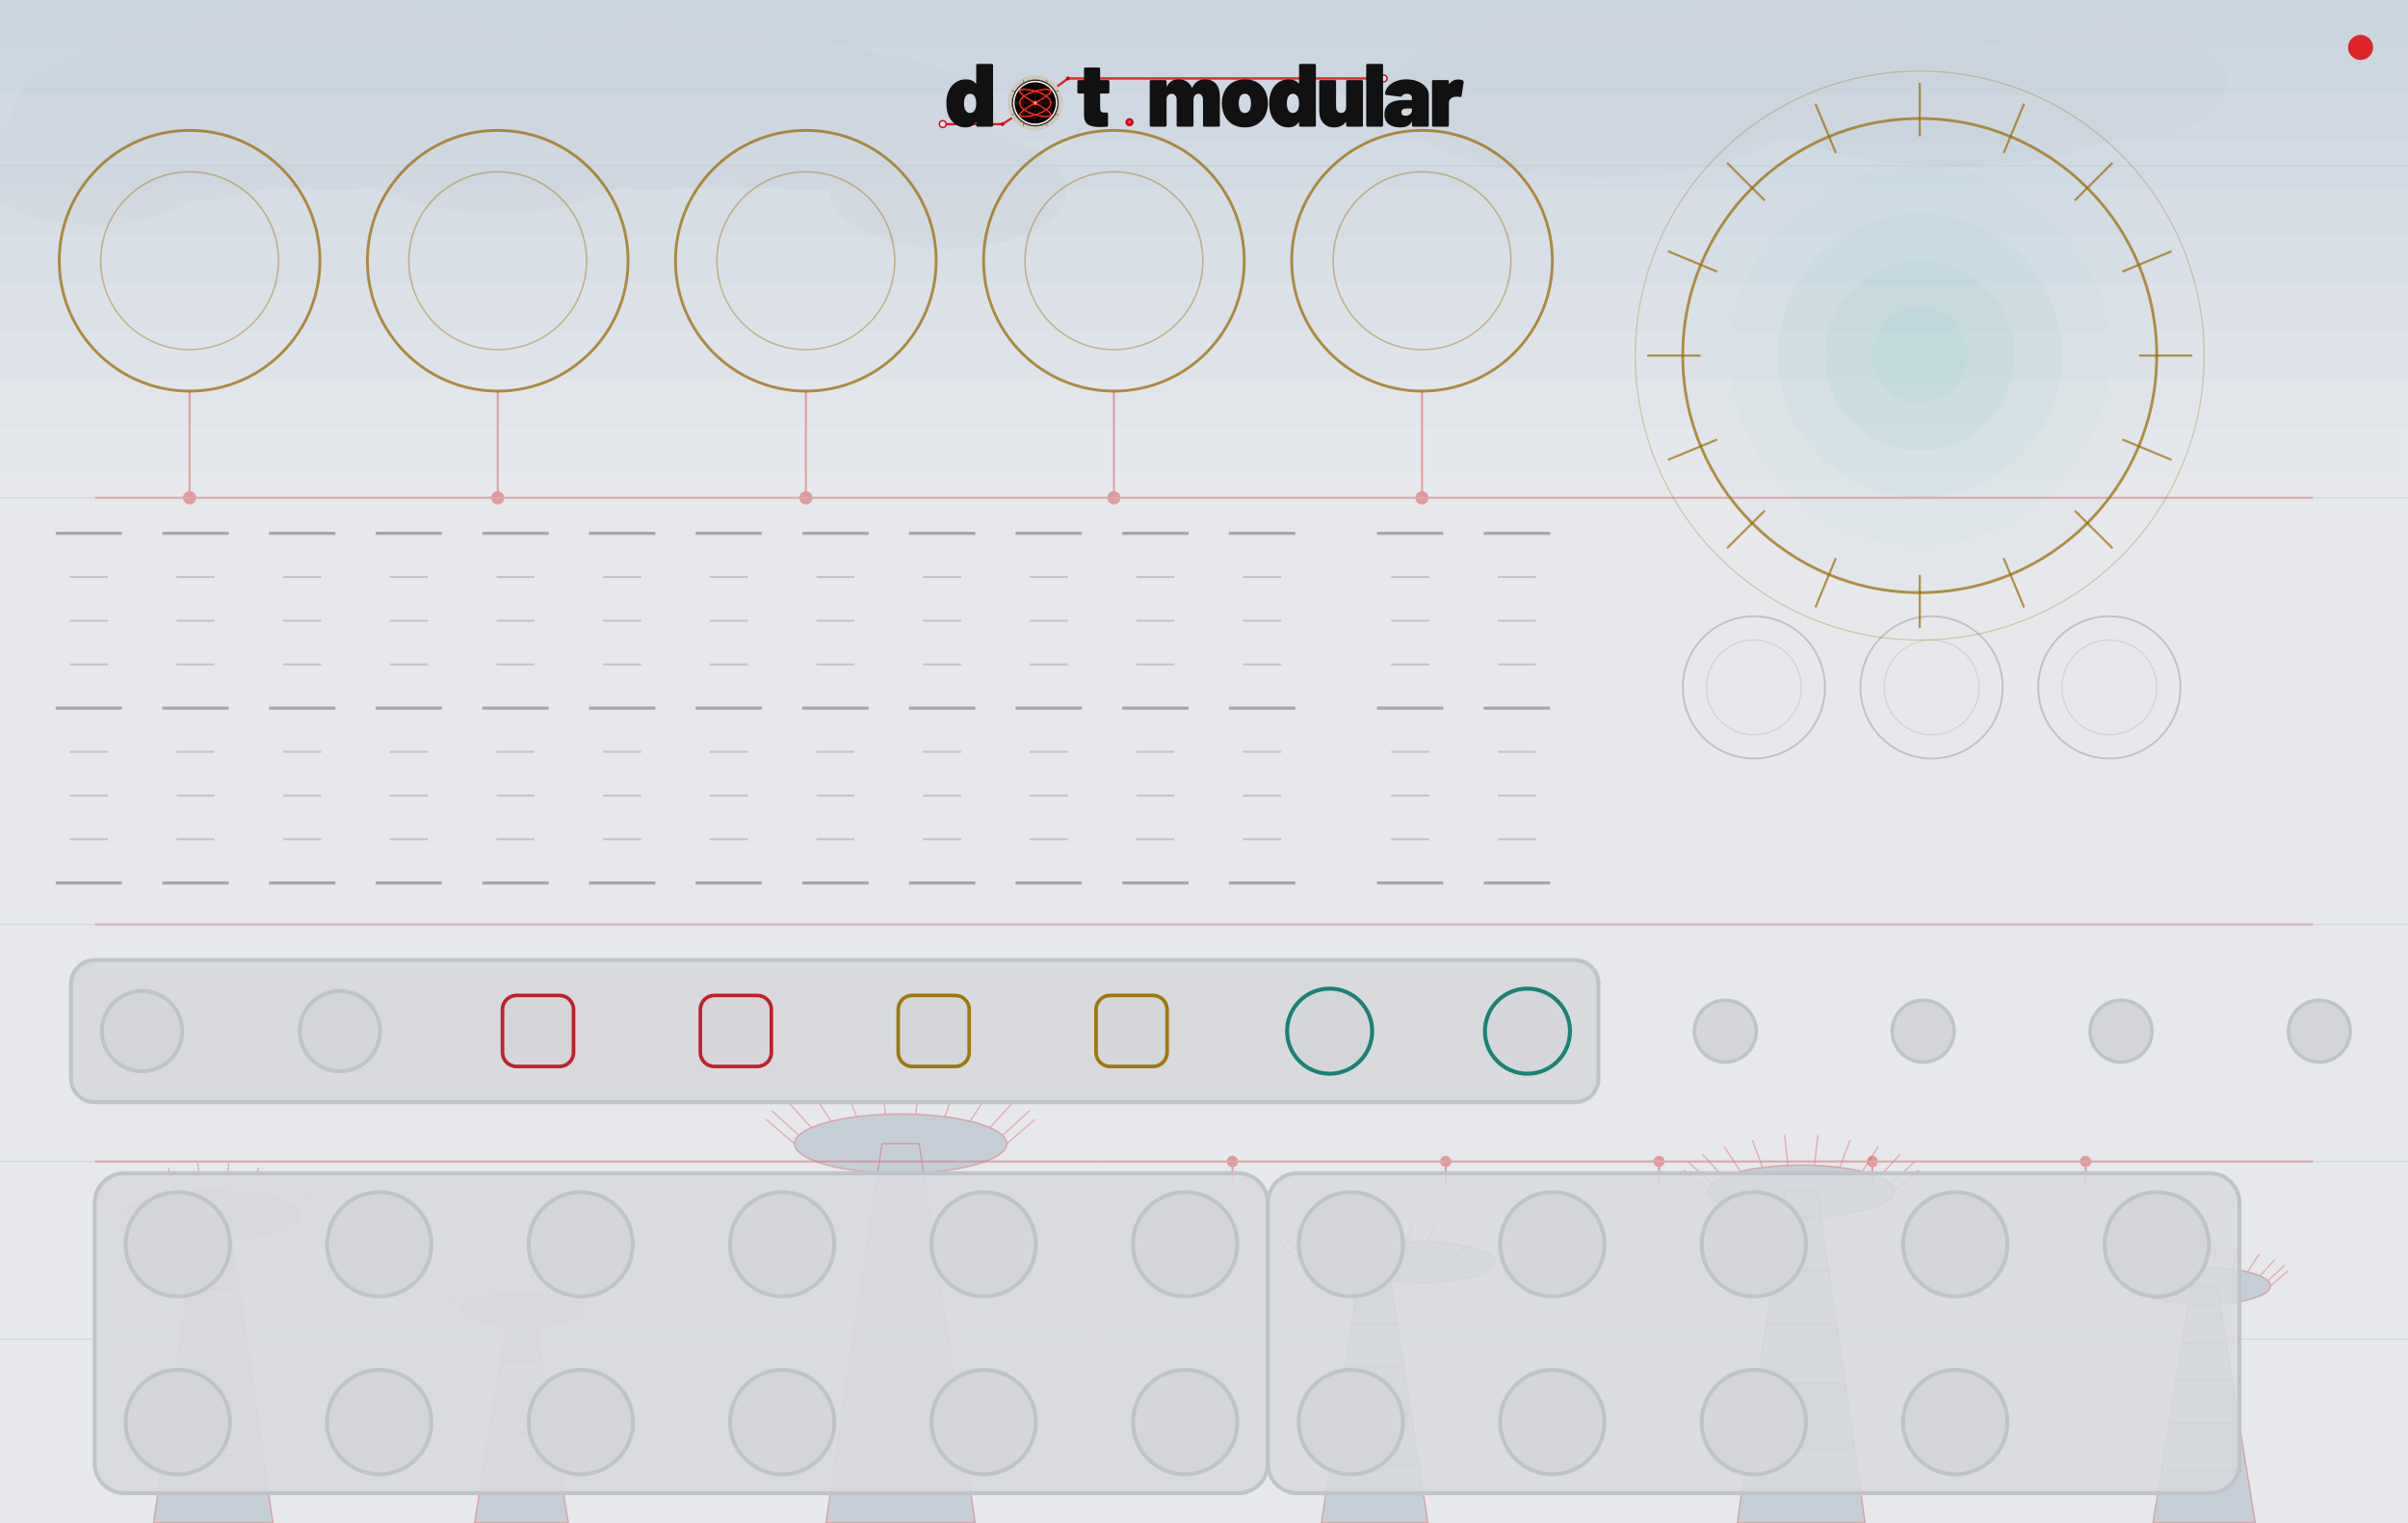
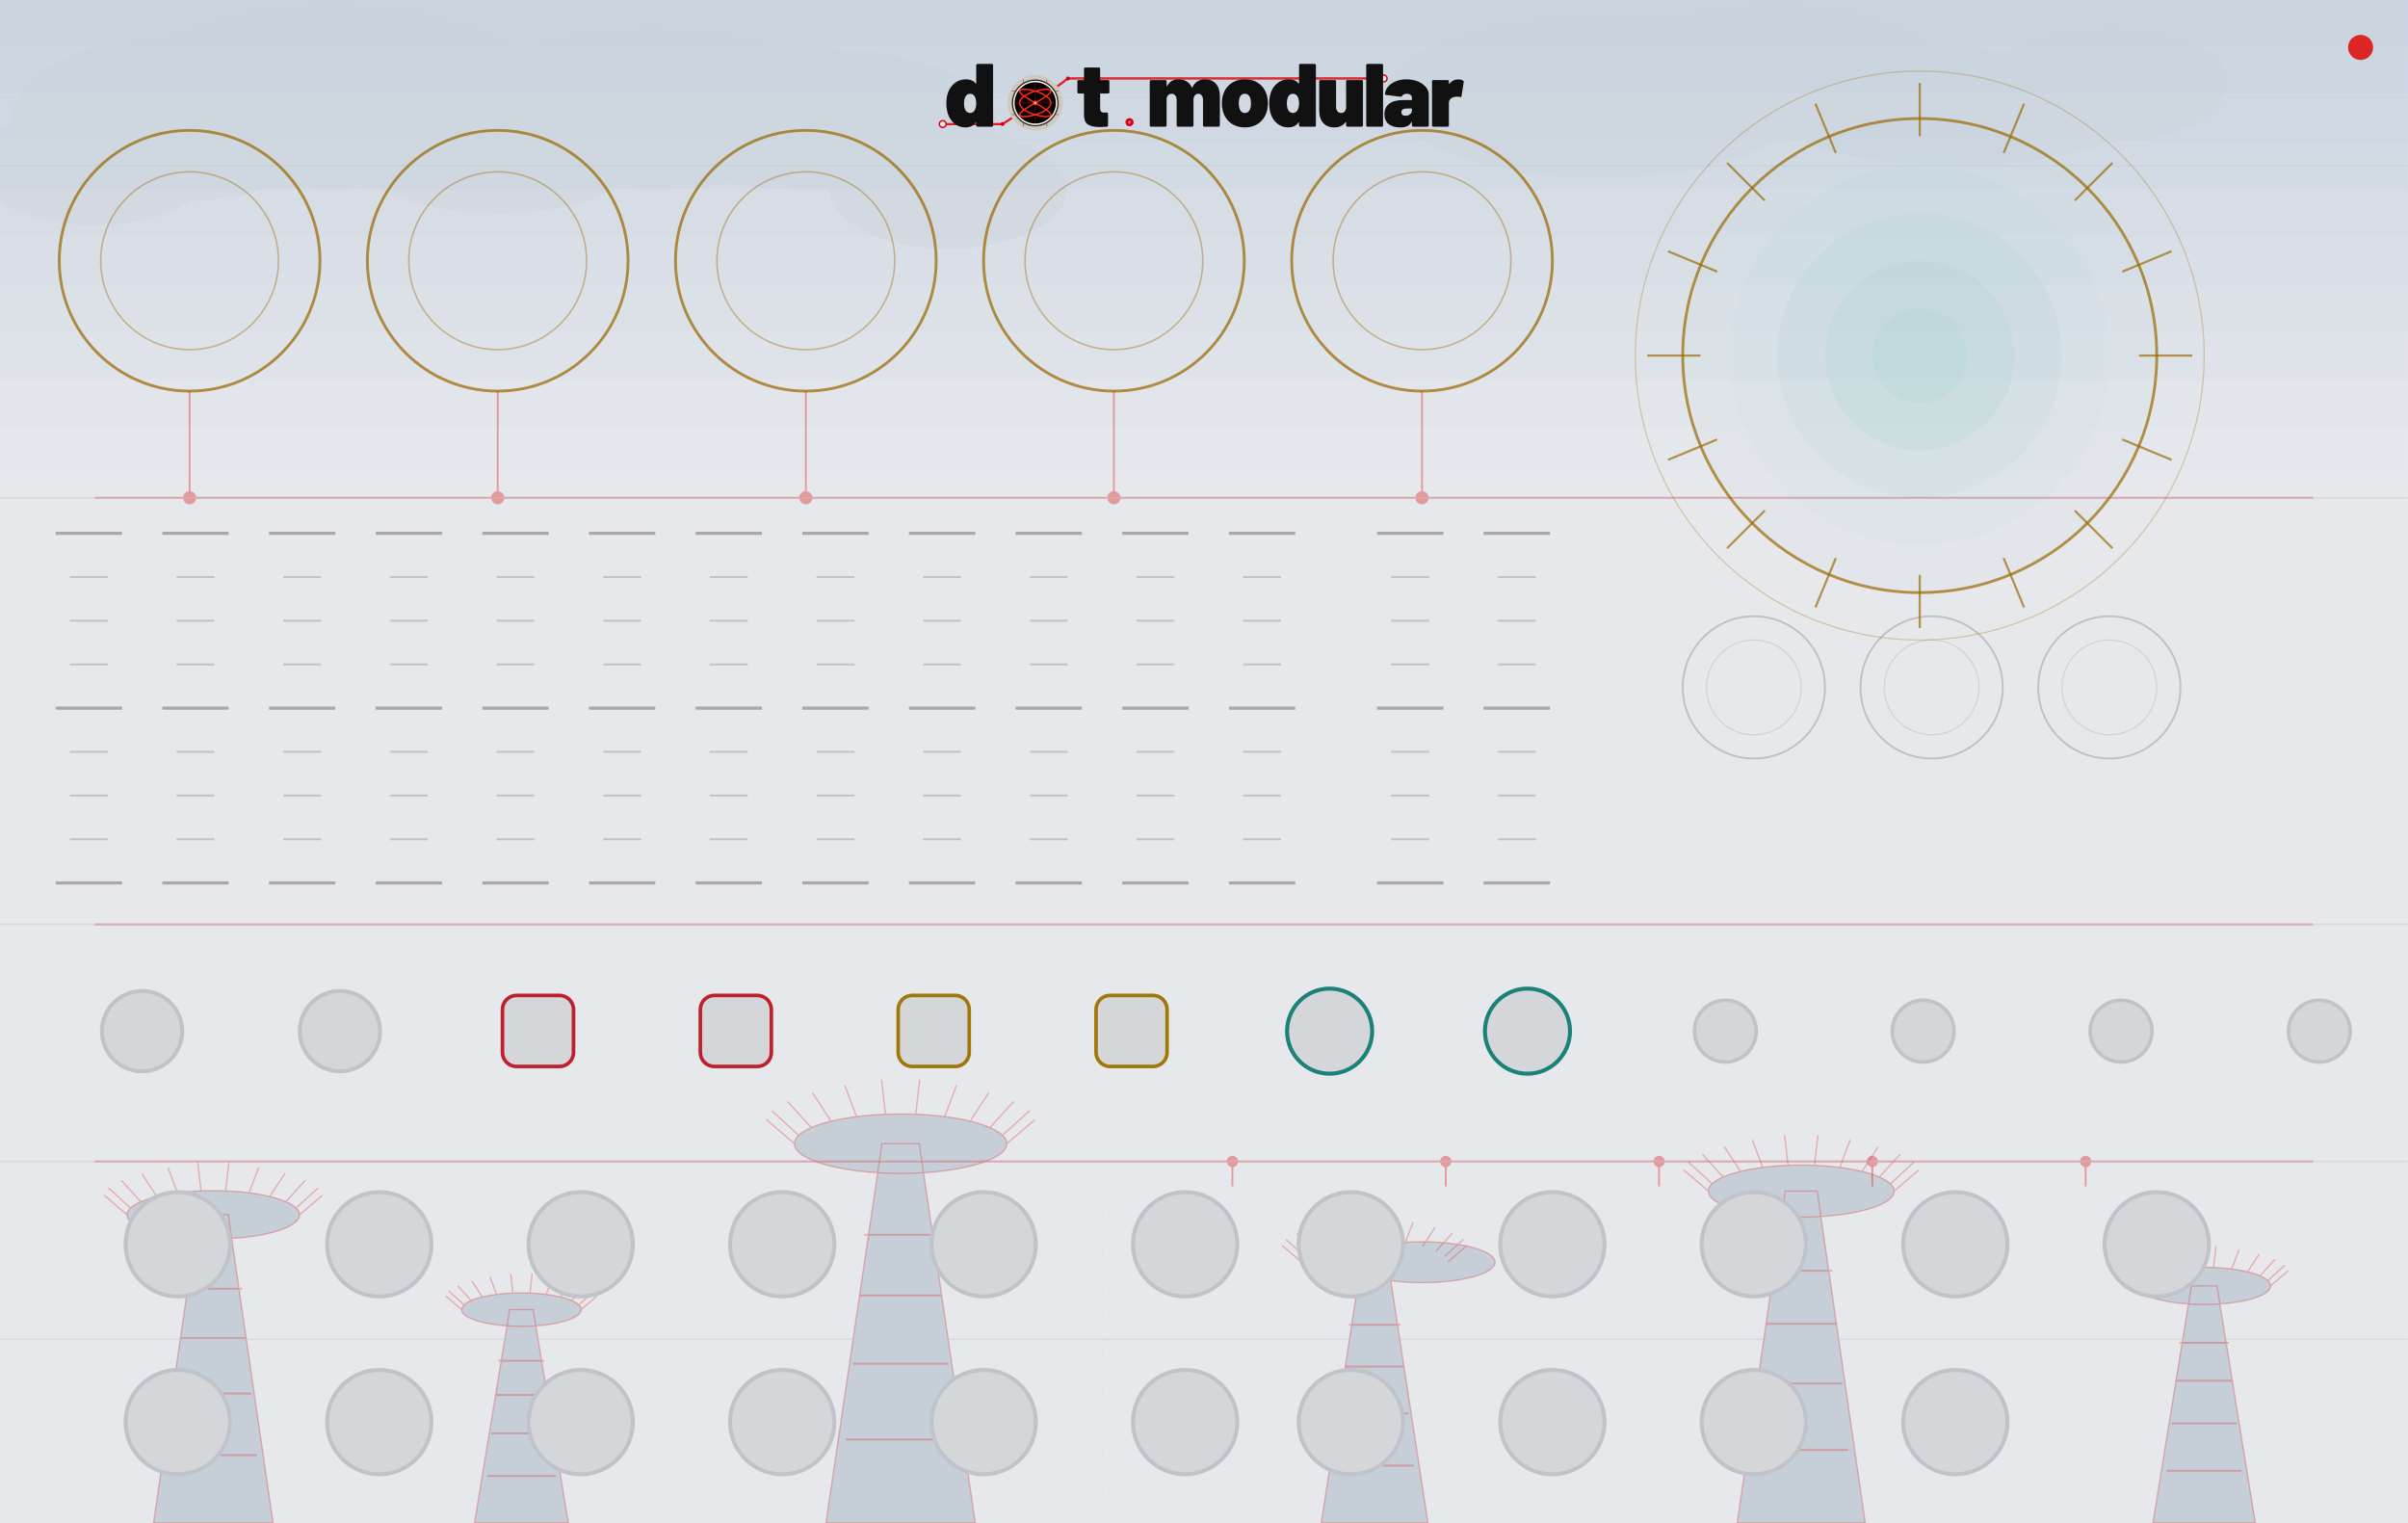
<svg xmlns="http://www.w3.org/2000/svg" width="600.0" height="379.429" viewBox="0 0 600.0 379.429">
  <g transform="scale(0.78125)">
    <rect width="767.99" height="485.67" fill="#e6e8ec" />
    <g stroke="none">
      <rect x="0" y="0.00" width="767.99" height="15.12" fill="#c8d4e0" opacity="0.950" />
      <rect x="0" y="15.12" width="767.99" height="15.12" fill="#c8d4e0" opacity="0.850" />
      <rect x="0" y="30.24" width="767.99" height="15.12" fill="#c8d4e0" opacity="0.750" />
      <rect x="0" y="45.35" width="767.99" height="15.12" fill="#c8d4e0" opacity="0.650" />
      <rect x="0" y="60.47" width="767.99" height="15.12" fill="#c8d4e0" opacity="0.550" />
      <rect x="0" y="75.59" width="767.99" height="15.12" fill="#c8d4e0" opacity="0.450" />
      <rect x="0" y="90.71" width="767.99" height="15.12" fill="#c8d4e0" opacity="0.350" />
      <rect x="0" y="105.83" width="767.99" height="15.12" fill="#c8d4e0" opacity="0.250" />
      <rect x="0" y="120.94" width="767.99" height="15.12" fill="#c8d4e0" opacity="0.150" />
      <rect x="0" y="136.06" width="767.99" height="15.12" fill="#c8d4e0" opacity="0.050" />
    </g>
    <g fill="#c8d0d8" opacity="0.32">
      <ellipse cx="56.69" cy="37.80" rx="52.91" ry="26.46" />
      <ellipse cx="105.83" cy="30.24" rx="68.03" ry="30.24" />
      <ellipse cx="158.74" cy="41.57" rx="52.91" ry="26.46" />
      <ellipse cx="207.87" cy="34.02" rx="60.47" ry="26.46" />
      <ellipse cx="30.24" cy="52.91" rx="37.80" ry="18.90" />
      <ellipse cx="257.01" cy="37.80" rx="60.47" ry="22.68" />
      <ellipse cx="302.36" cy="60.47" rx="37.80" ry="18.90" />
      <ellipse cx="510.23" cy="30.24" rx="68.03" ry="26.46" />
      <ellipse cx="566.93" cy="22.68" rx="52.91" ry="22.68" />
      <ellipse cx="623.62" cy="34.02" rx="60.47" ry="18.90" />
      <ellipse cx="672.75" cy="26.46" rx="37.80" ry="18.90" />
    </g>
    <g fill="#bdc8d2" opacity="0.78" stroke="none">
      <polygon points="48.98,485.67 87.08,485.67 72.79,387.40 63.27,387.40" />
      <ellipse cx="68.03" cy="387.40" rx="27.51" ry="7.70" />
      <polygon points="151.33,485.67 181.26,485.67 170.04,417.63 162.56,417.63" />
      <ellipse cx="166.30" cy="417.63" rx="19.05" ry="5.33" />
      <polygon points="263.43,485.67 311.05,485.67 293.19,364.72 281.29,364.72" />
      <ellipse cx="287.24" cy="364.72" rx="33.86" ry="9.48" />
      <polygon points="421.41,485.67 455.43,485.67 442.67,402.52 434.17,402.52" />
      <ellipse cx="453.54" cy="402.52" rx="23.28" ry="6.52" />
      <polygon points="554.07,485.67 594.89,485.67 579.59,379.84 569.38,379.84" />
      <ellipse cx="574.48" cy="379.84" rx="29.63" ry="8.30" />
      <polygon points="686.66,485.67 719.31,485.67 707.07,410.08 698.91,410.08" />
      <ellipse cx="702.99" cy="410.08" rx="21.17" ry="5.93" />
    </g>
    <g fill="none" stroke="#dc2626" stroke-width="0.45" opacity="0.30">
      <polygon points="48.98,485.67 87.08,485.67 72.79,387.40 63.27,387.40" />
      <ellipse cx="68.03" cy="387.40" rx="27.51" ry="7.70" />
      <line x1="40.52" y1="387.40" x2="33.20" y2="381.13" />
      <line x1="41.63" y1="385.23" x2="34.61" y2="378.83" />
      <line x1="44.88" y1="383.23" x2="38.73" y2="376.46" />
      <line x1="50.01" y1="381.58" x2="45.22" y2="374.22" />
      <line x1="56.60" y1="380.39" x2="53.56" y2="372.28" />
      <line x1="64.12" y1="379.77" x2="63.07" y2="370.81" />
      <line x1="71.95" y1="379.77" x2="72.99" y2="370.81" />
      <line x1="79.46" y1="380.39" x2="82.50" y2="372.28" />
      <line x1="86.05" y1="381.58" x2="90.84" y2="374.22" />
      <line x1="91.18" y1="383.23" x2="97.33" y2="376.46" />
      <line x1="94.43" y1="385.23" x2="101.45" y2="378.83" />
      <line x1="95.55" y1="387.40" x2="102.86" y2="381.13" />
      <line x1="54.08" y1="464.05" x2="81.98" y2="464.05" stroke-width="0.6" />
      <line x1="55.82" y1="444.39" x2="80.24" y2="444.39" stroke-width="0.6" />
      <line x1="57.40" y1="426.71" x2="78.67" y2="426.71" stroke-width="0.6" />
      <line x1="58.79" y1="410.98" x2="77.27" y2="410.98" stroke-width="0.6" />
      <polygon points="151.33,485.67 181.26,485.67 170.04,417.63 162.56,417.63" />
      <ellipse cx="166.30" cy="417.63" rx="19.05" ry="5.33" />
      <line x1="147.25" y1="417.63" x2="142.18" y2="413.29" />
      <line x1="148.02" y1="416.13" x2="143.16" y2="411.70" />
      <line x1="150.27" y1="414.75" x2="146.01" y2="410.06" />
      <line x1="153.82" y1="413.60" x2="150.51" y2="408.51" />
      <line x1="158.38" y1="412.78" x2="156.28" y2="407.17" />
      <line x1="163.59" y1="412.36" x2="162.87" y2="406.15" />
      <line x1="169.01" y1="412.36" x2="169.73" y2="406.15" />
      <line x1="174.21" y1="412.78" x2="176.32" y2="407.17" />
      <line x1="178.77" y1="413.60" x2="182.09" y2="408.51" />
      <line x1="182.32" y1="414.75" x2="186.59" y2="410.06" />
      <line x1="184.58" y1="416.13" x2="189.44" y2="411.70" />
      <line x1="185.35" y1="417.63" x2="190.41" y2="413.29" />
      <line x1="155.33" y1="470.70" x2="177.26" y2="470.70" stroke-width="0.6" />
      <line x1="156.71" y1="457.09" x2="175.89" y2="457.09" stroke-width="0.6" />
      <line x1="157.94" y1="444.85" x2="174.65" y2="444.85" stroke-width="0.6" />
      <line x1="159.04" y1="433.96" x2="173.56" y2="433.96" stroke-width="0.6" />
      <polygon points="263.43,485.67 311.05,485.67 293.19,364.72 281.29,364.72" />
      <ellipse cx="287.24" cy="364.72" rx="33.86" ry="9.48" />
      <line x1="253.38" y1="364.72" x2="244.37" y2="357.00" />
      <line x1="254.75" y1="362.05" x2="246.11" y2="354.17" />
      <line x1="258.75" y1="359.60" x2="251.18" y2="351.26" />
      <line x1="265.07" y1="357.56" x2="259.17" y2="348.50" />
      <line x1="273.17" y1="356.10" x2="269.43" y2="346.12" />
      <line x1="282.42" y1="355.34" x2="281.14" y2="344.30" />
      <line x1="292.06" y1="355.34" x2="293.34" y2="344.30" />
      <line x1="301.31" y1="356.10" x2="305.05" y2="346.12" />
      <line x1="309.42" y1="357.56" x2="315.32" y2="348.50" />
      <line x1="315.73" y1="359.60" x2="323.31" y2="351.26" />
      <line x1="319.73" y1="362.05" x2="328.38" y2="354.17" />
      <line x1="321.11" y1="364.72" x2="330.11" y2="357.00" />
      <line x1="269.80" y1="459.06" x2="304.68" y2="459.06" stroke-width="0.6" />
      <line x1="271.98" y1="434.87" x2="302.50" y2="434.87" stroke-width="0.6" />
      <line x1="273.95" y1="413.10" x2="300.54" y2="413.10" stroke-width="0.6" />
      <line x1="275.69" y1="393.75" x2="298.79" y2="393.75" stroke-width="0.6" />
      <polygon points="421.41,485.67 455.43,485.67 442.67,402.52 434.17,402.52" />
      <ellipse cx="453.54" cy="402.52" rx="23.28" ry="6.52" />
      <line x1="415.14" y1="402.52" x2="408.95" y2="397.21" />
      <line x1="416.08" y1="400.68" x2="410.14" y2="395.26" />
      <line x1="418.84" y1="398.99" x2="413.63" y2="393.26" />
      <line x1="423.18" y1="397.59" x2="419.12" y2="391.37" />
      <line x1="428.75" y1="396.59" x2="426.18" y2="389.73" />
      <line x1="435.11" y1="396.06" x2="434.23" y2="388.48" />
      <line x1="441.74" y1="396.06" x2="442.62" y2="388.48" />
      <line x1="448.09" y1="396.59" x2="450.67" y2="389.73" />
      <line x1="453.67" y1="397.59" x2="457.72" y2="391.37" />
      <line x1="458.01" y1="398.99" x2="463.22" y2="393.26" />
      <line x1="460.76" y1="400.68" x2="466.70" y2="395.26" />
      <line x1="461.70" y1="402.52" x2="467.90" y2="397.21" />
      <line x1="425.96" y1="467.37" x2="450.88" y2="467.37" stroke-width="0.6" />
      <line x1="427.52" y1="450.74" x2="449.32" y2="450.74" stroke-width="0.6" />
      <line x1="428.93" y1="435.78" x2="447.92" y2="435.78" stroke-width="0.6" />
      <line x1="430.17" y1="422.47" x2="446.67" y2="422.47" stroke-width="0.6" />
      <polygon points="554.07,485.67 594.89,485.67 579.59,379.84 569.38,379.84" />
      <ellipse cx="574.48" cy="379.84" rx="29.63" ry="8.30" />
      <line x1="544.85" y1="379.84" x2="536.97" y2="373.08" />
      <line x1="546.05" y1="377.50" x2="538.49" y2="370.61" />
      <line x1="549.56" y1="375.35" x2="542.93" y2="368.06" />
      <line x1="555.08" y1="373.57" x2="549.92" y2="365.65" />
      <line x1="562.17" y1="372.29" x2="558.90" y2="363.56" />
      <line x1="570.27" y1="371.63" x2="569.15" y2="361.97" />
      <line x1="578.70" y1="371.63" x2="579.82" y2="361.97" />
      <line x1="586.79" y1="372.29" x2="590.07" y2="363.56" />
      <line x1="593.89" y1="373.57" x2="599.05" y2="365.65" />
      <line x1="599.41" y1="375.35" x2="606.04" y2="368.06" />
      <line x1="602.92" y1="377.50" x2="610.48" y2="370.61" />
      <line x1="604.12" y1="379.84" x2="612.00" y2="373.08" />
      <line x1="559.53" y1="462.38" x2="589.43" y2="462.38" stroke-width="0.6" />
      <line x1="561.41" y1="441.22" x2="587.56" y2="441.22" stroke-width="0.6" />
      <line x1="563.09" y1="422.17" x2="585.88" y2="422.17" stroke-width="0.6" />
      <line x1="564.59" y1="405.24" x2="584.38" y2="405.24" stroke-width="0.6" />
      <polygon points="686.66,485.67 719.31,485.67 707.07,410.08 698.91,410.08" />
      <ellipse cx="702.99" cy="410.08" rx="21.17" ry="5.93" />
      <line x1="681.82" y1="410.08" x2="676.19" y2="405.25" />
      <line x1="682.68" y1="408.41" x2="677.28" y2="403.48" />
      <line x1="685.18" y1="406.87" x2="680.45" y2="401.66" />
      <line x1="689.13" y1="405.60" x2="685.44" y2="399.94" />
      <line x1="694.19" y1="404.69" x2="691.86" y2="398.45" />
      <line x1="699.97" y1="404.21" x2="699.17" y2="397.31" />
      <line x1="706.00" y1="404.21" x2="706.80" y2="397.31" />
      <line x1="711.78" y1="404.69" x2="714.12" y2="398.45" />
      <line x1="716.85" y1="405.60" x2="720.53" y2="399.94" />
      <line x1="720.79" y1="406.87" x2="725.53" y2="401.66" />
      <line x1="723.29" y1="408.41" x2="728.70" y2="403.48" />
      <line x1="724.15" y1="410.08" x2="729.78" y2="405.25" />
      <line x1="691.03" y1="469.04" x2="714.95" y2="469.04" stroke-width="0.6" />
      <line x1="692.52" y1="453.92" x2="713.45" y2="453.92" stroke-width="0.6" />
      <line x1="693.87" y1="440.31" x2="712.10" y2="440.31" stroke-width="0.6" />
      <line x1="695.07" y1="428.22" x2="710.91" y2="428.22" stroke-width="0.6" />
    </g>
    <g stroke="#dc2626" fill="none" stroke-width="0.6" opacity="0.40">
      <line x1="30.24" y1="158.74" x2="737.76" y2="158.74" />
      <line x1="30.24" y1="294.80" x2="737.76" y2="294.80" />
      <line x1="30.24" y1="370.39" x2="737.76" y2="370.39" />
      <line x1="60.47" y1="158.74" x2="60.47" y2="124.72" />
      <line x1="158.74" y1="158.74" x2="158.74" y2="124.72" />
      <line x1="257.01" y1="158.74" x2="257.01" y2="124.72" />
      <line x1="355.27" y1="158.74" x2="355.27" y2="124.72" />
      <line x1="453.54" y1="158.74" x2="453.54" y2="124.72" />
      <line x1="393.07" y1="370.39" x2="393.07" y2="378.33" />
      <line x1="461.10" y1="370.39" x2="461.10" y2="378.33" />
      <line x1="529.13" y1="370.39" x2="529.13" y2="378.33" />
      <line x1="597.16" y1="370.39" x2="597.16" y2="378.33" />
      <line x1="665.19" y1="370.39" x2="665.19" y2="378.33" />
      <g fill="#dc2626">
        <circle cx="60.47" cy="158.74" r="1.8" />
        <circle cx="158.74" cy="158.74" r="1.8" />
        <circle cx="257.01" cy="158.74" r="1.8" />
        <circle cx="355.27" cy="158.74" r="1.8" />
        <circle cx="453.54" cy="158.74" r="1.8" />
        <circle cx="393.07" cy="370.39" r="1.5" />
        <circle cx="461.10" cy="370.39" r="1.5" />
        <circle cx="529.13" cy="370.39" r="1.5" />
        <circle cx="597.16" cy="370.39" r="1.5" />
        <circle cx="665.19" cy="370.39" r="1.5" />
      </g>
    </g>
    <g stroke="#c0c8d0" stroke-width="0.5" opacity="0.40">
      <line x1="0" y1="52.91" x2="767.99" y2="52.91" />
      <line x1="0" y1="158.74" x2="767.99" y2="158.74" />
      <line x1="0" y1="294.80" x2="767.99" y2="294.80" />
      <line x1="0" y1="370.39" x2="767.99" y2="370.39" />
      <line x1="0" y1="427.08" x2="767.99" y2="427.08" />
      <line x1="351.49" y1="370.39" x2="351.49" y2="485.67" stroke-dasharray="2,2" opacity="0.30" />
    </g>
    <g fill="none" stroke="#9a6800" stroke-width="0.9" opacity="0.72">
      <circle cx="60.47" cy="83.15" r="41.57" />
      <circle cx="60.47" cy="83.15" r="28.35" stroke-width="0.5" opacity="0.55" />
      <circle cx="158.74" cy="83.15" r="41.57" />
      <circle cx="158.74" cy="83.15" r="28.35" stroke-width="0.5" opacity="0.55" />
      <circle cx="257.01" cy="83.15" r="41.57" />
      <circle cx="257.01" cy="83.15" r="28.35" stroke-width="0.5" opacity="0.55" />
      <circle cx="355.27" cy="83.15" r="41.57" />
      <circle cx="355.27" cy="83.15" r="28.35" stroke-width="0.5" opacity="0.55" />
      <circle cx="453.54" cy="83.15" r="41.57" />
      <circle cx="453.54" cy="83.15" r="28.35" stroke-width="0.5" opacity="0.55" />
    </g>
    <g fill="none" stroke="#9a9a9a" stroke-width="0.6" opacity="0.50">
      <circle cx="559.37" cy="219.21" r="22.68" />
      <circle cx="559.37" cy="219.21" r="15.12" stroke-width="0.4" opacity="0.55" />
      <circle cx="616.06" cy="219.21" r="22.68" />
      <circle cx="616.06" cy="219.21" r="15.12" stroke-width="0.4" opacity="0.55" />
      <circle cx="672.75" cy="219.21" r="22.68" />
      <circle cx="672.75" cy="219.21" r="15.12" stroke-width="0.4" opacity="0.55" />
    </g>
    <g stroke="none">
      <circle cx="612.28" cy="113.39" r="75.59" fill="#26a69a" opacity="0.022" />
      <circle cx="612.28" cy="113.39" r="60.47" fill="#26a69a" opacity="0.027" />
      <circle cx="612.28" cy="113.39" r="45.35" fill="#26a69a" opacity="0.045" />
      <circle cx="612.28" cy="113.39" r="30.24" fill="#26a69a" opacity="0.047" />
      <circle cx="612.28" cy="113.39" r="15.12" fill="#26a69a" opacity="0.050" />
    </g>
    <g stroke="#9a6800" stroke-width="0.9" fill="none" opacity="0.70">
      <circle cx="612.28" cy="113.39" r="75.59" />
      <circle cx="612.28" cy="113.39" r="90.71" stroke-width="0.4" opacity="0.40" />
    </g>
    <g stroke="#9a6800" stroke-width="0.7" opacity="0.68">
      <line x1="612.28" y1="43.46" x2="612.28" y2="26.46" />
      <line x1="639.04" y1="48.79" x2="645.55" y2="33.07" />
      <line x1="661.72" y1="63.94" x2="673.75" y2="51.92" />
      <line x1="676.88" y1="86.63" x2="692.59" y2="80.12" />
      <line x1="682.20" y1="113.39" x2="699.21" y2="113.39" />
      <line x1="676.88" y1="140.14" x2="692.59" y2="146.65" />
      <line x1="661.72" y1="162.83" x2="673.75" y2="174.85" />
      <line x1="639.04" y1="177.98" x2="645.55" y2="193.70" />
      <line x1="612.28" y1="183.31" x2="612.28" y2="200.31" />
      <line x1="585.52" y1="177.98" x2="579.01" y2="193.70" />
      <line x1="562.84" y1="162.83" x2="550.81" y2="174.85" />
      <line x1="547.68" y1="140.14" x2="531.97" y2="146.65" />
      <line x1="542.36" y1="113.39" x2="525.35" y2="113.39" />
      <line x1="547.68" y1="86.63" x2="531.97" y2="80.12" />
      <line x1="562.84" y1="63.94" x2="550.81" y2="51.92" />
      <line x1="585.52" y1="48.79" x2="579.01" y2="33.07" />
    </g>
    <g stroke="#999999" fill="none">
      <g stroke-width="1.0" opacity="0.80">
        <line x1="17.76" y1="170.08" x2="38.93" y2="170.08" />
        <line x1="51.78" y1="170.08" x2="72.94" y2="170.08" />
        <line x1="85.79" y1="170.08" x2="106.96" y2="170.08" />
        <line x1="119.81" y1="170.08" x2="140.98" y2="170.08" />
        <line x1="153.83" y1="170.08" x2="174.99" y2="170.08" />
        <line x1="187.84" y1="170.08" x2="209.01" y2="170.08" />
        <line x1="221.86" y1="170.08" x2="243.02" y2="170.08" />
        <line x1="255.87" y1="170.08" x2="277.04" y2="170.08" />
        <line x1="289.89" y1="170.08" x2="311.05" y2="170.08" />
        <line x1="323.90" y1="170.08" x2="345.07" y2="170.08" />
        <line x1="357.92" y1="170.08" x2="379.08" y2="170.08" />
        <line x1="391.93" y1="170.08" x2="413.10" y2="170.08" />
        <line x1="439.18" y1="170.08" x2="460.34" y2="170.08" />
        <line x1="473.19" y1="170.08" x2="494.36" y2="170.08" />
      </g>
      <g stroke-width="0.65" opacity="0.45">
        <line x1="22.30" y1="184.01" x2="34.39" y2="184.01" />
        <line x1="56.31" y1="184.01" x2="68.41" y2="184.01" />
        <line x1="90.33" y1="184.01" x2="102.42" y2="184.01" />
        <line x1="124.35" y1="184.01" x2="136.44" y2="184.01" />
        <line x1="158.36" y1="184.01" x2="170.46" y2="184.01" />
        <line x1="192.38" y1="184.01" x2="204.47" y2="184.01" />
        <line x1="226.39" y1="184.01" x2="238.49" y2="184.01" />
        <line x1="260.41" y1="184.01" x2="272.50" y2="184.01" />
        <line x1="294.42" y1="184.01" x2="306.52" y2="184.01" />
        <line x1="328.44" y1="184.01" x2="340.53" y2="184.01" />
        <line x1="362.45" y1="184.01" x2="374.55" y2="184.01" />
        <line x1="396.47" y1="184.01" x2="408.56" y2="184.01" />
        <line x1="443.71" y1="184.01" x2="455.81" y2="184.01" />
        <line x1="477.73" y1="184.01" x2="489.82" y2="184.01" />
      </g>
      <g stroke-width="0.65" opacity="0.45">
        <line x1="22.30" y1="197.95" x2="34.39" y2="197.95" />
        <line x1="56.31" y1="197.95" x2="68.41" y2="197.95" />
        <line x1="90.33" y1="197.95" x2="102.42" y2="197.95" />
        <line x1="124.35" y1="197.95" x2="136.44" y2="197.95" />
        <line x1="158.36" y1="197.95" x2="170.46" y2="197.95" />
        <line x1="192.38" y1="197.95" x2="204.47" y2="197.95" />
        <line x1="226.39" y1="197.95" x2="238.49" y2="197.95" />
        <line x1="260.41" y1="197.95" x2="272.50" y2="197.95" />
        <line x1="294.42" y1="197.95" x2="306.52" y2="197.95" />
        <line x1="328.44" y1="197.95" x2="340.53" y2="197.95" />
        <line x1="362.45" y1="197.95" x2="374.55" y2="197.95" />
        <line x1="396.47" y1="197.95" x2="408.56" y2="197.95" />
        <line x1="443.71" y1="197.95" x2="455.81" y2="197.95" />
        <line x1="477.73" y1="197.95" x2="489.82" y2="197.95" />
      </g>
      <g stroke-width="0.65" opacity="0.45">
        <line x1="22.30" y1="211.89" x2="34.39" y2="211.89" />
        <line x1="56.31" y1="211.89" x2="68.41" y2="211.89" />
        <line x1="90.33" y1="211.89" x2="102.42" y2="211.89" />
        <line x1="124.35" y1="211.89" x2="136.44" y2="211.89" />
        <line x1="158.36" y1="211.89" x2="170.46" y2="211.89" />
        <line x1="192.38" y1="211.89" x2="204.47" y2="211.89" />
        <line x1="226.39" y1="211.89" x2="238.49" y2="211.89" />
        <line x1="260.41" y1="211.89" x2="272.50" y2="211.89" />
        <line x1="294.42" y1="211.89" x2="306.52" y2="211.89" />
        <line x1="328.44" y1="211.89" x2="340.53" y2="211.89" />
        <line x1="362.45" y1="211.89" x2="374.55" y2="211.89" />
        <line x1="396.47" y1="211.89" x2="408.56" y2="211.89" />
        <line x1="443.71" y1="211.89" x2="455.81" y2="211.89" />
        <line x1="477.73" y1="211.89" x2="489.82" y2="211.89" />
      </g>
      <g stroke-width="1.0" opacity="0.80">
        <line x1="17.76" y1="225.83" x2="38.93" y2="225.83" />
        <line x1="51.78" y1="225.83" x2="72.94" y2="225.83" />
        <line x1="85.79" y1="225.83" x2="106.96" y2="225.83" />
        <line x1="119.81" y1="225.83" x2="140.98" y2="225.83" />
        <line x1="153.83" y1="225.83" x2="174.99" y2="225.83" />
        <line x1="187.84" y1="225.83" x2="209.01" y2="225.83" />
        <line x1="221.86" y1="225.83" x2="243.02" y2="225.83" />
        <line x1="255.87" y1="225.83" x2="277.04" y2="225.83" />
        <line x1="289.89" y1="225.83" x2="311.05" y2="225.83" />
        <line x1="323.90" y1="225.83" x2="345.07" y2="225.83" />
        <line x1="357.92" y1="225.83" x2="379.08" y2="225.83" />
        <line x1="391.93" y1="225.83" x2="413.10" y2="225.83" />
        <line x1="439.18" y1="225.83" x2="460.34" y2="225.83" />
        <line x1="473.19" y1="225.83" x2="494.36" y2="225.83" />
      </g>
      <g stroke-width="0.65" opacity="0.45">
        <line x1="22.30" y1="239.76" x2="34.39" y2="239.76" />
        <line x1="56.31" y1="239.76" x2="68.41" y2="239.76" />
        <line x1="90.33" y1="239.76" x2="102.42" y2="239.76" />
        <line x1="124.35" y1="239.76" x2="136.44" y2="239.76" />
        <line x1="158.36" y1="239.76" x2="170.46" y2="239.76" />
        <line x1="192.38" y1="239.76" x2="204.47" y2="239.76" />
        <line x1="226.39" y1="239.76" x2="238.49" y2="239.76" />
        <line x1="260.41" y1="239.76" x2="272.50" y2="239.76" />
        <line x1="294.42" y1="239.76" x2="306.52" y2="239.76" />
        <line x1="328.44" y1="239.76" x2="340.53" y2="239.76" />
        <line x1="362.45" y1="239.76" x2="374.55" y2="239.76" />
        <line x1="396.47" y1="239.76" x2="408.56" y2="239.76" />
        <line x1="443.71" y1="239.76" x2="455.81" y2="239.76" />
        <line x1="477.73" y1="239.76" x2="489.82" y2="239.76" />
      </g>
      <g stroke-width="0.65" opacity="0.45">
        <line x1="22.30" y1="253.70" x2="34.39" y2="253.70" />
        <line x1="56.31" y1="253.70" x2="68.41" y2="253.70" />
        <line x1="90.33" y1="253.70" x2="102.42" y2="253.70" />
        <line x1="124.35" y1="253.70" x2="136.44" y2="253.70" />
        <line x1="158.36" y1="253.70" x2="170.46" y2="253.70" />
        <line x1="192.38" y1="253.70" x2="204.47" y2="253.70" />
        <line x1="226.39" y1="253.70" x2="238.49" y2="253.70" />
        <line x1="260.41" y1="253.70" x2="272.50" y2="253.70" />
        <line x1="294.42" y1="253.70" x2="306.52" y2="253.70" />
        <line x1="328.44" y1="253.70" x2="340.53" y2="253.70" />
        <line x1="362.45" y1="253.70" x2="374.55" y2="253.70" />
        <line x1="396.47" y1="253.70" x2="408.56" y2="253.70" />
        <line x1="443.71" y1="253.70" x2="455.81" y2="253.70" />
        <line x1="477.73" y1="253.70" x2="489.82" y2="253.70" />
      </g>
      <g stroke-width="0.65" opacity="0.45">
        <line x1="22.30" y1="267.64" x2="34.39" y2="267.64" />
        <line x1="56.31" y1="267.64" x2="68.41" y2="267.64" />
        <line x1="90.33" y1="267.64" x2="102.42" y2="267.64" />
        <line x1="124.35" y1="267.64" x2="136.44" y2="267.64" />
        <line x1="158.36" y1="267.64" x2="170.46" y2="267.64" />
        <line x1="192.38" y1="267.64" x2="204.47" y2="267.64" />
        <line x1="226.39" y1="267.64" x2="238.49" y2="267.64" />
        <line x1="260.41" y1="267.64" x2="272.50" y2="267.64" />
        <line x1="294.42" y1="267.64" x2="306.52" y2="267.64" />
        <line x1="328.44" y1="267.64" x2="340.53" y2="267.64" />
        <line x1="362.45" y1="267.64" x2="374.55" y2="267.64" />
        <line x1="396.47" y1="267.64" x2="408.56" y2="267.64" />
        <line x1="443.71" y1="267.64" x2="455.81" y2="267.64" />
        <line x1="477.73" y1="267.64" x2="489.82" y2="267.64" />
      </g>
      <g stroke-width="1.0" opacity="0.80">
        <line x1="17.76" y1="281.57" x2="38.93" y2="281.57" />
        <line x1="51.78" y1="281.57" x2="72.94" y2="281.57" />
        <line x1="85.79" y1="281.57" x2="106.96" y2="281.57" />
        <line x1="119.81" y1="281.57" x2="140.98" y2="281.57" />
        <line x1="153.83" y1="281.57" x2="174.99" y2="281.57" />
        <line x1="187.84" y1="281.57" x2="209.01" y2="281.57" />
        <line x1="221.86" y1="281.57" x2="243.02" y2="281.57" />
        <line x1="255.87" y1="281.57" x2="277.04" y2="281.57" />
        <line x1="289.89" y1="281.57" x2="311.05" y2="281.57" />
        <line x1="323.90" y1="281.57" x2="345.07" y2="281.57" />
        <line x1="357.92" y1="281.57" x2="379.08" y2="281.57" />
        <line x1="391.93" y1="281.57" x2="413.10" y2="281.57" />
        <line x1="439.18" y1="281.57" x2="460.34" y2="281.57" />
        <line x1="473.19" y1="281.57" x2="494.36" y2="281.57" />
      </g>
    </g>
    <circle cx="752.88" cy="15.12" r="4" fill="#dc2626" />
    <g transform="translate(290.8,2.0) scale(0.26)">
      <path d="M 38.0,144.5 L 111.3,144.5 L 151.4,118.5 L 191.6,88.5 L 578.9,88.5" fill="none" stroke="#d4001a" stroke-width="2.60" stroke-linecap="round" stroke-linejoin="round" />
      <path d="M 38.0,144.5 L 111.3,144.5 L 151.4,118.5 L 191.6,88.5 L 578.9,88.5" fill="none" stroke="#ff5533" stroke-width="0.88" stroke-linecap="round" stroke-linejoin="round" opacity="0.7" />
      <circle cx="38.0" cy="144.5" r="4.2" fill="#f0ede8" stroke="#d4001a" stroke-width="1.76" />
      <circle cx="578.9" cy="88.5" r="4.2" fill="#f0ede8" stroke="#d4001a" stroke-width="1.76" />
      <circle cx="111.3" cy="144.5" r="2.4" fill="#d4001a" />
      <circle cx="191.6" cy="88.5" r="2.4" fill="#d4001a" />
      <g transform="translate(151.43,118.55)">
        <circle r="34.10" fill="#cfcabf" />
        <circle r="28.64" fill="#0a0202" />
        <g stroke="#5a1818" stroke-width="0.68">
          <line x1="-28.64" y1="0" x2="28.64" y2="0" />
          <line x1="0" y1="-28.64" x2="0" y2="28.64" />
        </g>
        <g stroke="#3a1010" stroke-width="0.51">
          <line x1="-28.64" y1="-14.32" x2="28.64" y2="-14.32" />
          <line x1="-28.64" y1="14.32" x2="28.64" y2="14.32" />
          <line x1="-14.32" y1="-28.64" x2="-14.32" y2="28.64" />
          <line x1="14.32" y1="-28.64" x2="14.32" y2="28.64" />
        </g>
        <path d="M 19.10,0.00 L 19.01,1.05 L 18.76,2.09 L 18.34,3.13 L 17.76,4.16 L 17.01,5.16 L 16.12,6.15 L 15.09,7.11 L 13.92,8.05 L 12.63,8.95 L 11.22,9.82 L 9.72,10.65 L 8.13,11.44 L 6.47,12.18 L 4.75,12.87 L 2.99,13.52 L 1.20,14.11 L -0.60,14.64 L -2.39,15.12 L -4.17,15.54 L -5.90,15.89 L -7.58,16.18 L -9.20,16.41 L -10.73,16.58 L -12.17,16.68 L -13.50,16.71 L -14.71,16.68 L -15.79,16.58 L -16.73,16.41 L -17.53,16.18 L -18.16,15.89 L -18.64,15.54 L -18.95,15.12 L -19.09,14.64 L -19.06,14.11 L -18.86,13.52 L -18.50,12.87 L -17.97,12.18 L -17.28,11.44 L -16.44,10.65 L -15.45,9.82 L -14.32,8.95 L -13.07,8.05 L -11.70,7.11 L -10.23,6.15 L -8.67,5.16 L -7.03,4.16 L -5.33,3.13 L -3.58,2.09 L -1.80,1.05 L -0.00,0.00 L 1.80,-1.05 L 3.58,-2.09 L 5.33,-3.13 L 7.03,-4.16 L 8.67,-5.16 L 10.23,-6.15 L 11.70,-7.11 L 13.07,-8.05 L 14.32,-8.95 L 15.45,-9.82 L 16.44,-10.65 L 17.28,-11.44 L 17.97,-12.18 L 18.50,-12.87 L 18.86,-13.52 L 19.06,-14.11 L 19.09,-14.64 L 18.95,-15.12 L 18.64,-15.54 L 18.16,-15.89 L 17.53,-16.18 L 16.73,-16.41 L 15.79,-16.58 L 14.71,-16.68 L 13.50,-16.71 L 12.17,-16.68 L 10.73,-16.58 L 9.20,-16.41 L 7.58,-16.18 L 5.90,-15.89 L 4.17,-15.54 L 2.39,-15.12 L 0.60,-14.64 L -1.20,-14.11 L -2.99,-13.52 L -4.75,-12.87 L -6.47,-12.18 L -8.13,-11.44 L -9.72,-10.65 L -11.22,-9.82 L -12.63,-8.95 L -13.92,-8.05 L -15.09,-7.11 L -16.12,-6.15 L -17.01,-5.16 L -17.76,-4.16 L -18.34,-3.13 L -18.76,-2.09 L -19.01,-1.05 L -19.10,-0.00 L -19.01,1.05 L -18.76,2.09 L -18.34,3.13 L -17.76,4.16 L -17.01,5.16 L -16.12,6.15 L -15.09,7.11 L -13.92,8.05 L -12.63,8.95 L -11.22,9.82 L -9.72,10.65 L -8.13,11.44 L -6.47,12.18 L -4.75,12.87 L -2.99,13.52 L -1.20,14.11 L 0.60,14.64 L 2.39,15.12 L 4.17,15.54 L 5.90,15.89 L 7.58,16.18 L 9.20,16.41 L 10.73,16.58 L 12.17,16.68 L 13.50,16.71 L 14.71,16.68 L 15.79,16.58 L 16.73,16.41 L 17.53,16.18 L 18.16,15.89 L 18.64,15.54 L 18.95,15.12 L 19.09,14.64 L 19.06,14.11 L 18.86,13.52 L 18.50,12.87 L 17.97,12.18 L 17.28,11.44 L 16.44,10.65 L 15.45,9.82 L 14.32,8.95 L 13.07,8.05 L 11.70,7.11 L 10.23,6.15 L 8.67,5.16 L 7.03,4.16 L 5.33,3.13 L 3.58,2.09 L 1.80,1.05 L 0.00,0.00 L -1.80,-1.05 L -3.58,-2.09 L -5.33,-3.13 L -7.03,-4.16 L -8.67,-5.16 L -10.23,-6.15 L -11.70,-7.11 L -13.07,-8.05 L -14.32,-8.95 L -15.45,-9.82 L -16.44,-10.65 L -17.28,-11.44 L -17.97,-12.18 L -18.50,-12.87 L -18.86,-13.52 L -19.06,-14.11 L -19.09,-14.64 L -18.95,-15.12 L -18.64,-15.54 L -18.16,-15.89 L -17.53,-16.18 L -16.73,-16.41 L -15.79,-16.58 L -14.71,-16.68 L -13.50,-16.71 L -12.17,-16.68 L -10.73,-16.58 L -9.20,-16.41 L -7.58,-16.18 L -5.90,-15.89 L -4.17,-15.54 L -2.39,-15.12 L -0.60,-14.64 L 1.20,-14.11 L 2.99,-13.52 L 4.75,-12.87 L 6.47,-12.18 L 8.13,-11.44 L 9.72,-10.65 L 11.22,-9.82 L 12.63,-8.95 L 13.92,-8.05 L 15.09,-7.11 L 16.12,-6.15 L 17.01,-5.16 L 17.76,-4.16 L 18.34,-3.13 L 18.76,-2.09 L 19.01,-1.05 L 19.10,-0.00 Z" fill="none" stroke="#ff2a1a" stroke-width="1.71" stroke-linejoin="round" />
        <circle r="26.26" fill="none" stroke="#f0ede8" stroke-width="1.88" />
        <circle r="26.26" fill="none" stroke="#ffffff" stroke-width="0.61" opacity="0.7" />
        <circle r="28.64" fill="none" stroke="#888377" stroke-width="1.19" opacity="0.55" />
        <circle r="2.90" fill="#ff3322" />
        <circle r="1.36" fill="#ffccbb" />
      </g>
      <g>
        <g transform="translate(40.00,147.70) scale(0.11,-0.11)">
          <path d="M370 700H528Q535 700 539.0 696.0Q543 692 543 685V15Q543 8 539.0 4.0Q535 0 528 0H370Q363 0 359.0 4.0Q355 8 355 15V45Q355 48 353.0 49.0Q351 50 349 47Q312 -8 233 -8Q166 -8 112.5 34.5Q59 77 37 150Q22 200 22 262Q22 334 44 390Q68 451 119.0 489.5Q170 528 241 528Q314 528 349 482Q351 480 353.0 480.5Q355 481 355 484V685Q355 692 359.0 696.0Q363 700 370 700ZM355 259Q355 307 339 336Q321 367 287 367Q251 367 234 334Q219 306 219 259Q219 214 234 186Q252 153 287 153Q322 153 340 187Q355 216 355 259Z" fill="#111111" />
        </g>
        <g transform="translate(201.37,147.70) scale(0.11,-0.11)">
          <path d="M358 370H275Q270 370 270 365V208Q270 158 306 158H343Q350 158 354.0 154.0Q358 150 358 143V15Q358 1 343 -1Q304 -4 268 -4Q177 -4 134.0 24.0Q91 52 90 130V365Q90 370 85 370H31Q24 370 20.0 374.0Q16 378 16 385V505Q16 512 20.0 516.0Q24 520 31 520H85Q90 520 90 525V645Q90 652 94.0 656.0Q98 660 105 660H255Q262 660 266.0 656.0Q270 652 270 645V525Q270 520 275 520H358Q365 520 369.0 516.0Q373 512 373 505V385Q373 378 369.0 374.0Q365 370 358 370Z" fill="#111111" />
        </g>
        <g transform="translate(288.27,147.70) scale(0.11,-0.11)">
          <path d="M815 341V15Q815 8 811.0 4.0Q807 0 800 0H642Q635 0 631.0 4.0Q627 8 627 15V300Q627 330 612.5 348.5Q598 367 575 367Q551 367 536.0 348.5Q521 330 521 300V15Q521 8 517.0 4.0Q513 0 506 0H348Q341 0 337.0 4.0Q333 8 333 15V300Q333 330 317.5 348.5Q302 367 277 367Q255 367 240.5 353.5Q226 340 222 317Q221 315 221 311V15Q221 8 217.0 4.0Q213 0 206 0H48Q41 0 37.0 4.0Q33 8 33 15V505Q33 512 37.0 516.0Q41 520 48 520H206Q213 520 217.0 516.0Q221 512 221 505V455Q221 451 223.0 451.0Q225 451 227 454Q265 528 355 528Q406 528 444.5 504.5Q483 481 503 437Q506 432 509 438Q529 483 564.5 505.5Q600 528 648 528Q727 528 771.0 479.0Q815 430 815 341Z" fill="#111111" />
        </g>
        <g transform="translate(377.92,147.70) scale(0.11,-0.11)">
          <path d="M32 181Q22 217 22 261Q22 310 34 350Q58 433 122.5 480.5Q187 528 280 528Q373 528 436.5 480.5Q500 433 524 352Q536 310 536 263Q536 225 528 187Q507 97 441.5 44.5Q376 -8 279 -8Q184 -8 118.5 43.0Q53 94 32 181ZM343 217Q347 236 347 262Q347 285 342 308Q327 367 279 367Q229 367 216 308Q211 291 211 262Q211 236 215 217Q230 153 279 153Q305 153 321.0 170.5Q337 188 343 217Z" fill="#111111" />
        </g>
        <g transform="translate(436.00,147.70) scale(0.11,-0.11)">
          <path d="M370 700H528Q535 700 539.0 696.0Q543 692 543 685V15Q543 8 539.0 4.0Q535 0 528 0H370Q363 0 359.0 4.0Q355 8 355 15V45Q355 48 353.0 49.0Q351 50 349 47Q312 -8 233 -8Q166 -8 112.5 34.5Q59 77 37 150Q22 200 22 262Q22 334 44 390Q68 451 119.0 489.5Q170 528 241 528Q314 528 349 482Q351 480 353.0 480.5Q355 481 355 484V685Q355 692 359.0 696.0Q363 700 370 700ZM355 259Q355 307 339 336Q321 367 287 367Q251 367 234 334Q219 306 219 259Q219 214 234 186Q252 153 287 153Q322 153 340 187Q355 216 355 259Z" fill="#111111" />
        </g>
        <g transform="translate(496.39,147.70) scale(0.11,-0.11)">
          <path d="M346 520H504Q511 520 515.0 516.0Q519 512 519 505V15Q519 8 515.0 4.0Q511 0 504 0H346Q339 0 335.0 4.0Q331 8 331 15V48Q331 51 329.0 52.0Q327 53 325 50Q284 -8 197 -8Q121 -8 76.0 41.5Q31 91 31 179V505Q31 512 35.0 516.0Q39 520 46 520H204Q211 520 215.0 516.0Q219 512 219 505V220Q219 190 234.5 171.5Q250 153 275 153Q297 153 311.5 166.5Q326 180 330 203Q331 205 331 209V505Q331 512 335.0 516.0Q339 520 346 520Z" fill="#111111" />
        </g>
        <g transform="translate(553.81,147.70) scale(0.11,-0.11)">
          <path d="M33 15V685Q33 692 37.0 696.0Q41 700 48 700H206Q213 700 217.0 696.0Q221 692 221 685V15Q221 8 217.0 4.0Q213 0 206 0H48Q41 0 37.0 4.0Q33 8 33 15Z" fill="#111111" />
        </g>
        <g transform="translate(578.45,147.70) scale(0.11,-0.11)">
          <path d="M507 355V15Q507 8 503.0 4.0Q499 0 492 0H334Q327 0 323.0 4.0Q319 8 319 15V50Q319 54 317.5 54.5Q316 55 314 52Q297 21 267.0 6.5Q237 -8 188 -8Q106 -8 59.0 29.5Q12 67 12 139Q12 215 65.5 256.0Q119 297 221 297H314Q319 297 319 302V320Q319 341 303.5 354.0Q288 367 262 367Q244 367 230.0 361.0Q216 355 210 345Q206 338 202.5 335.5Q199 333 193 334L32 354Q18 356 18 366Q22 411 54.0 448.0Q86 485 139.5 506.5Q193 528 259 528Q327 528 384.0 505.0Q441 482 474.0 442.0Q507 402 507 355ZM319 185V198Q319 203 314 203H264Q201 203 201 162Q201 144 212.5 133.0Q224 122 246 122Q278 122 298.5 139.0Q319 156 319 185Z" fill="#111111" />
        </g>
        <g transform="translate(634.55,147.70) scale(0.11,-0.11)">
          <path d="M379 514Q388 509 386 495L362 341Q361 333 356.5 331.0Q352 329 344 331Q326 335 312 335Q297 335 284 332Q258 327 239.5 310.5Q221 294 221 266V15Q221 8 217.0 4.0Q213 0 206 0H48Q41 0 37.0 4.0Q33 8 33 15V505Q33 512 37.0 516.0Q41 520 48 520H206Q213 520 217.0 516.0Q221 512 221 505V481Q221 478 223.0 477.0Q225 476 226 478Q264 527 325 527Q359 527 379 514Z" fill="#111111" />
        </g>
      </g>
      <circle cx="267.1" cy="142.2" r="5.0" fill="#d4001a" />
      <circle cx="267.1" cy="142.2" r="2.0" fill="#ff5544" />
    </g>
  </g>
  <g id="cluster-art">
-     <rect x="17.7" y="239.2" width="380.6" height="35.4" rx="5.9" fill="#d8dade" stroke="#c0c4ca" stroke-width="1" />
    <circle cx="35.4" cy="256.9" r="10.0" fill="#d4d6d9" stroke="#c0c4ca" stroke-width="1" />
    <circle cx="84.7" cy="256.9" r="10.0" fill="#d4d6d9" stroke="#c0c4ca" stroke-width="1" />
    <rect x="125.2" y="248.0" width="17.7" height="17.7" rx="3.5" fill="#d4d6d9" stroke="#c0202a" stroke-width="0.9" />
    <rect x="174.5" y="248.0" width="17.7" height="17.7" rx="3.5" fill="#d4d6d9" stroke="#c0202a" stroke-width="0.9" />
    <rect x="223.8" y="248.0" width="17.7" height="17.7" rx="3.5" fill="#d4d6d9" stroke="#a07808" stroke-width="0.9" />
    <rect x="273.1" y="248.0" width="17.7" height="17.7" rx="3.5" fill="#d4d6d9" stroke="#a07808" stroke-width="0.9" />
    <circle cx="331.3" cy="256.9" r="10.6" fill="#d4d6d9" stroke="#1a8276" stroke-width="1" />
    <circle cx="380.6" cy="256.9" r="10.6" fill="#d4d6d9" stroke="#1a8276" stroke-width="1" />
    <circle cx="429.9" cy="256.9" r="7.7" fill="#d4d6d9" stroke="#c0c4ca" stroke-width="0.9" />
    <circle cx="479.2" cy="256.9" r="7.7" fill="#d4d6d9" stroke="#c0c4ca" stroke-width="0.9" />
    <circle cx="528.5" cy="256.9" r="7.7" fill="#d4d6d9" stroke="#c0c4ca" stroke-width="0.9" />
    <circle cx="577.9" cy="256.9" r="7.7" fill="#d4d6d9" stroke="#c0c4ca" stroke-width="0.9" />
-     <rect x="23.6" y="292.3" width="292.3" height="79.7" rx="7.4" fill="#d8dade" fill-opacity="0.92" stroke="#c0c4ca" stroke-width="1" />
-     <rect x="315.9" y="292.3" width="242.1" height="79.7" rx="7.4" fill="#d8dade" fill-opacity="0.86" stroke="#c0c4ca" stroke-width="1" />
    <circle cx="44.3" cy="310.0" r="13.0" fill="#d4d6d9" stroke="#c0c4ca" stroke-width="1" />
    <circle cx="94.5" cy="310.0" r="13.0" fill="#d4d6d9" stroke="#c0c4ca" stroke-width="1" />
    <circle cx="144.7" cy="310.0" r="13.0" fill="#d4d6d9" stroke="#c0c4ca" stroke-width="1" />
    <circle cx="194.9" cy="310.0" r="13.0" fill="#d4d6d9" stroke="#c0c4ca" stroke-width="1" />
    <circle cx="245.1" cy="310.0" r="13.0" fill="#d4d6d9" stroke="#c0c4ca" stroke-width="1" />
    <circle cx="295.3" cy="310.0" r="13.0" fill="#d4d6d9" stroke="#c0c4ca" stroke-width="1" />
    <circle cx="44.3" cy="354.3" r="13.0" fill="#d4d6d9" stroke="#c0c4ca" stroke-width="1" />
    <circle cx="94.5" cy="354.3" r="13.0" fill="#d4d6d9" stroke="#c0c4ca" stroke-width="1" />
    <circle cx="144.7" cy="354.3" r="13.0" fill="#d4d6d9" stroke="#c0c4ca" stroke-width="1" />
    <circle cx="194.9" cy="354.3" r="13.0" fill="#d4d6d9" stroke="#c0c4ca" stroke-width="1" />
    <circle cx="245.1" cy="354.3" r="13.0" fill="#d4d6d9" stroke="#c0c4ca" stroke-width="1" />
    <circle cx="295.3" cy="354.3" r="13.0" fill="#d4d6d9" stroke="#c0c4ca" stroke-width="1" />
    <circle cx="336.6" cy="310.0" r="13.0" fill="#d4d6d9" stroke="#c0c4ca" stroke-width="1" />
    <circle cx="386.8" cy="310.0" r="13.0" fill="#d4d6d9" stroke="#c0c4ca" stroke-width="1" />
    <circle cx="437.0" cy="310.0" r="13.0" fill="#d4d6d9" stroke="#c0c4ca" stroke-width="1" />
    <circle cx="487.2" cy="310.0" r="13.0" fill="#d4d6d9" stroke="#c0c4ca" stroke-width="1" />
    <circle cx="537.4" cy="310.0" r="13.0" fill="#d4d6d9" stroke="#c0c4ca" stroke-width="1" />
    <circle cx="336.6" cy="354.3" r="13.0" fill="#d4d6d9" stroke="#c0c4ca" stroke-width="1" />
    <circle cx="386.8" cy="354.3" r="13.0" fill="#d4d6d9" stroke="#c0c4ca" stroke-width="1" />
    <circle cx="437.0" cy="354.3" r="13.0" fill="#d4d6d9" stroke="#c0c4ca" stroke-width="1" />
    <circle cx="487.2" cy="354.3" r="13.0" fill="#d4d6d9" stroke="#c0c4ca" stroke-width="1" />
  </g>
  <g id="components">
    <circle id="param_NOTE_VALUE_PARAM" cx="47.24" cy="64.96" r="3" fill="none" stroke="none" />
    <circle id="param_VARIATION_PARAM" cx="124.02" cy="64.96" r="3" fill="none" stroke="none" />
    <circle id="param_MODE_PARAM" cx="581.69" cy="35.43" r="3" fill="none" stroke="none" />
    <circle id="param_LEGATO_PARAM" cx="200.79" cy="64.96" r="3" fill="none" stroke="none" />
    <circle id="param_REST_PARAM" cx="277.56" cy="64.96" r="3" fill="none" stroke="none" />
    <circle id="param_ACCENT_KNOB" cx="354.33" cy="64.96" r="3" fill="none" stroke="none" />
    <circle id="param_BPM_PARAM" cx="437.01" cy="171.26" r="3" fill="none" stroke="none" />
    <circle id="param_PATTERN_LENGTH_PARAM" cx="481.30" cy="171.26" r="3" fill="none" stroke="none" />
    <circle id="param_PATTERN_OFFSET_PARAM" cx="525.59" cy="171.26" r="3" fill="none" stroke="none" />
    <circle id="param_DICE_SLEW_R_PARAM" cx="35.43" cy="256.89" r="3" fill="none" stroke="none" />
    <circle id="param_DICE_SLEW_M_PARAM" cx="84.74" cy="256.89" r="3" fill="none" stroke="none" />
    <circle id="param_DICE_R_PARAM" cx="134.06" cy="256.89" r="3" fill="none" stroke="none" />
    <circle id="param_DICE_M_PARAM" cx="183.37" cy="256.89" r="3" fill="none" stroke="none" />
    <circle id="param_DICE_TRIAL_R_PARAM" cx="232.68" cy="256.89" r="3" fill="none" stroke="none" />
    <circle id="param_DICE_TRIAL_M_PARAM" cx="281.99" cy="256.89" r="3" fill="none" stroke="none" />
    <circle id="param_LAST_DICE_R_PARAM" cx="134.06" cy="280.00" r="3" fill="none" stroke="none" />
    <circle id="param_LAST_DICE_M_PARAM" cx="183.37" cy="280.00" r="3" fill="none" stroke="none" />
    <circle id="param_LAST_TRIAL_R_PARAM" cx="232.68" cy="280.00" r="3" fill="none" stroke="none" />
    <circle id="param_LAST_TRIAL_M_PARAM" cx="281.99" cy="280.00" r="3" fill="none" stroke="none" />
    <circle id="param_RHYTHM_MIX_PARAM" cx="331.30" cy="256.89" r="3" fill="none" stroke="none" />
    <circle id="param_MELODY_MIX_PARAM" cx="380.61" cy="256.89" r="3" fill="none" stroke="none" />
    <circle id="param_LOCK_PARAM" cx="429.92" cy="256.89" r="3" fill="none" stroke="none" />
    <circle id="param_MUTE_PARAM" cx="479.23" cy="256.89" r="3" fill="none" stroke="none" />
    <circle id="param_RESET_BUTTON_PARAM" cx="528.54" cy="256.89" r="3" fill="none" stroke="none" />
    <circle id="param_RUN_GATE_PARAM" cx="577.85" cy="256.89" r="3" fill="none" stroke="none" />
    <circle id="input_RUN_GATE_INPUT" cx="44.29" cy="310.04" r="3" fill="none" stroke="none" />
    <circle id="input_RESET_TRIGGER_INPUT" cx="94.49" cy="310.04" r="3" fill="none" stroke="none" />
    <circle id="input_SEED_INPUT" cx="144.69" cy="310.04" r="3" fill="none" stroke="none" />
    <circle id="input_GATE1_INPUT" cx="194.88" cy="310.04" r="3" fill="none" stroke="none" />
    <circle id="input_GATE2_INPUT" cx="245.08" cy="310.04" r="3" fill="none" stroke="none" />
    <circle id="input_GATE3_MOD_INPUT" cx="295.28" cy="310.04" r="3" fill="none" stroke="none" />
    <circle id="input_CLK_INPUT" cx="44.29" cy="354.33" r="3" fill="none" stroke="none" />
    <circle id="input_LENGTH_INPUT" cx="94.49" cy="354.33" r="3" fill="none" stroke="none" />
    <circle id="input_OFFSET_INPUT" cx="144.69" cy="354.33" r="3" fill="none" stroke="none" />
    <circle id="input_CV1_INPUT" cx="194.88" cy="354.33" r="3" fill="none" stroke="none" />
    <circle id="input_CV2_INPUT" cx="245.08" cy="354.33" r="3" fill="none" stroke="none" />
    <circle id="input_CV3_MOD_INPUT" cx="295.28" cy="354.33" r="3" fill="none" stroke="none" />
    <circle id="output_GATE_OUTPUT" cx="336.61" cy="310.04" r="3" fill="none" stroke="none" />
    <circle id="output_TIE_OUTPUT" cx="386.81" cy="310.04" r="3" fill="none" stroke="none" />
    <circle id="output_LEGATO_OUTPUT" cx="437.01" cy="310.04" r="3" fill="none" stroke="none" />
    <circle id="output_TIE_OR_LEGATO_OUTPUT" cx="487.20" cy="310.04" r="3" fill="none" stroke="none" />
    <circle id="output_ACCENT_OUTPUT" cx="537.40" cy="310.04" r="3" fill="none" stroke="none" />
    <circle id="output_CV_OUTPUT" cx="336.61" cy="354.33" r="3" fill="none" stroke="none" />
    <circle id="output_SEED_OUTPUT" cx="386.81" cy="354.33" r="3" fill="none" stroke="none" />
    <circle id="output_RUN_GATE_OUTPUT" cx="437.01" cy="354.33" r="3" fill="none" stroke="none" />
    <circle id="output_RESET_TRIGGER_OUTPUT" cx="487.20" cy="354.33" r="3" fill="none" stroke="none" />
  </g>
</svg>
